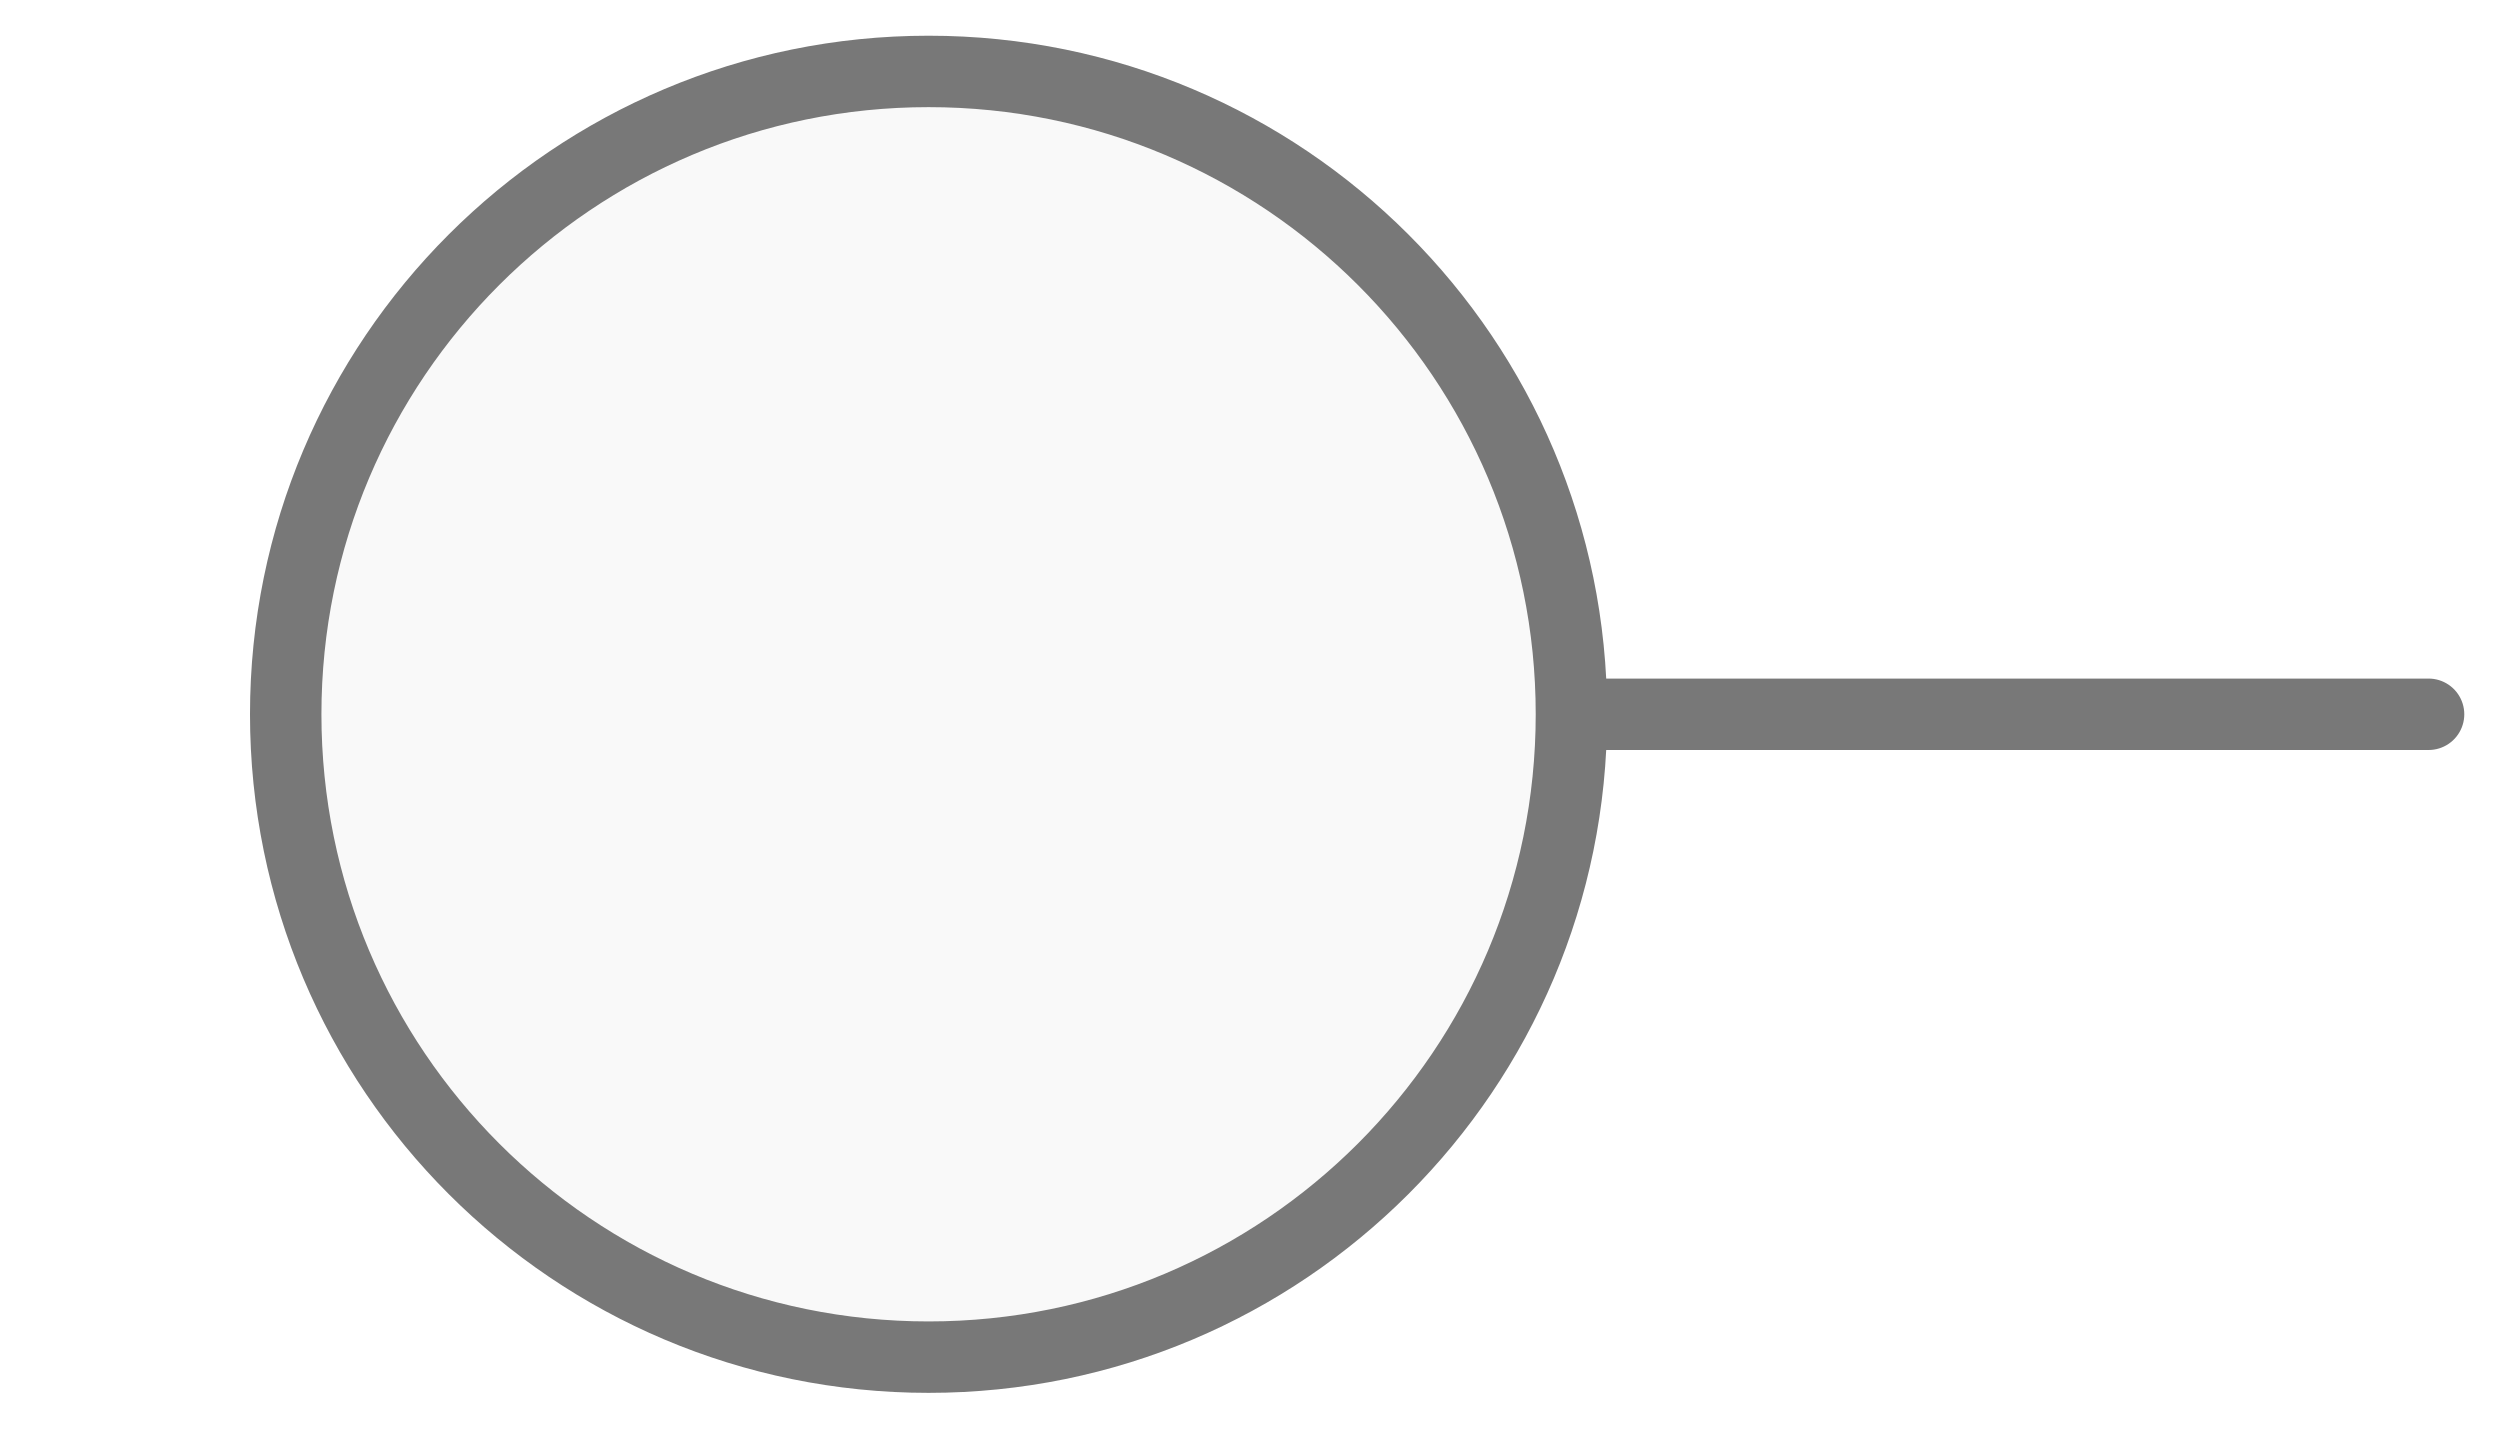
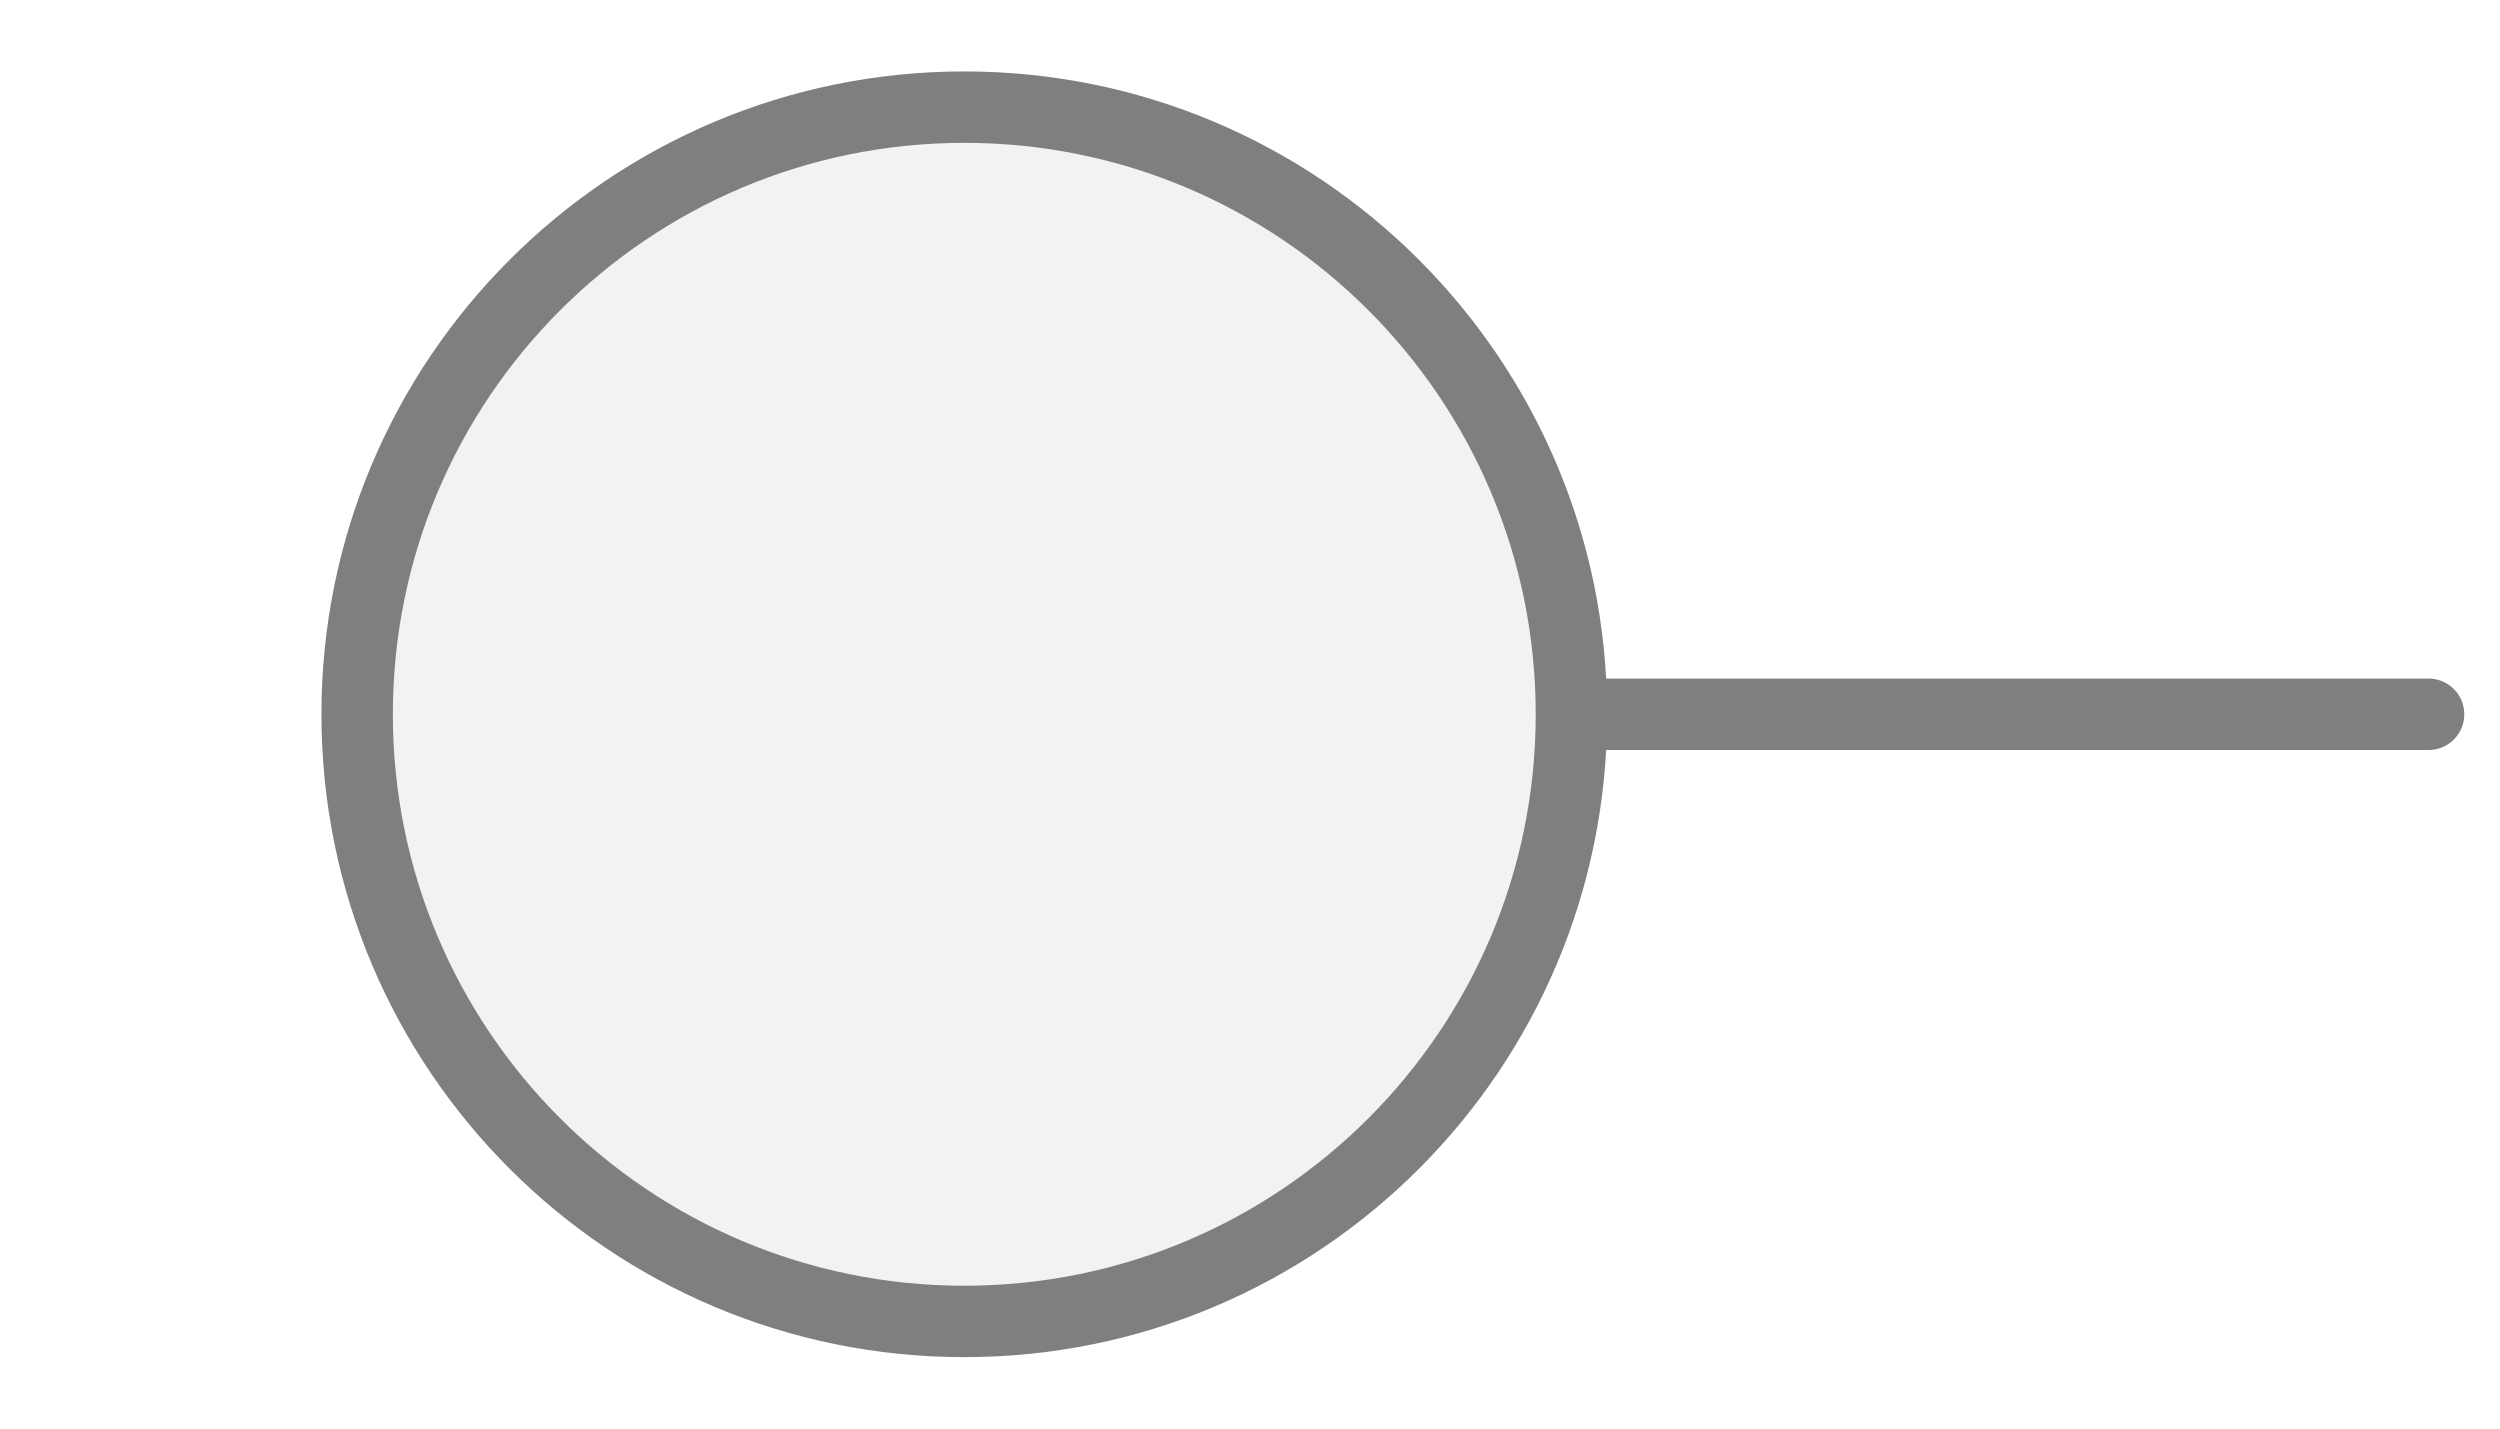
<svg xmlns="http://www.w3.org/2000/svg" width="35px" height="20px" viewBox="0 0 35 20">
-   <line x1="34" y1="10" x2="22" y2="10" stroke="#787878" stroke-width="1" stroke-linecap="round" />
-   <circle cx="13" cy="10" r="9" fill="#f9f9f9" stroke="#787878" stroke-width="1" />
+   <line x1="22" y1="10" x2="34" y2="10" stroke="#7f7f7f" stroke-width="1" stroke-linecap="round" />
+   <circle cx="13.5" cy="10" r="8.5" fill="#f2f2f2" stroke="#7f7f7f" stroke-width="1" />
</svg>
